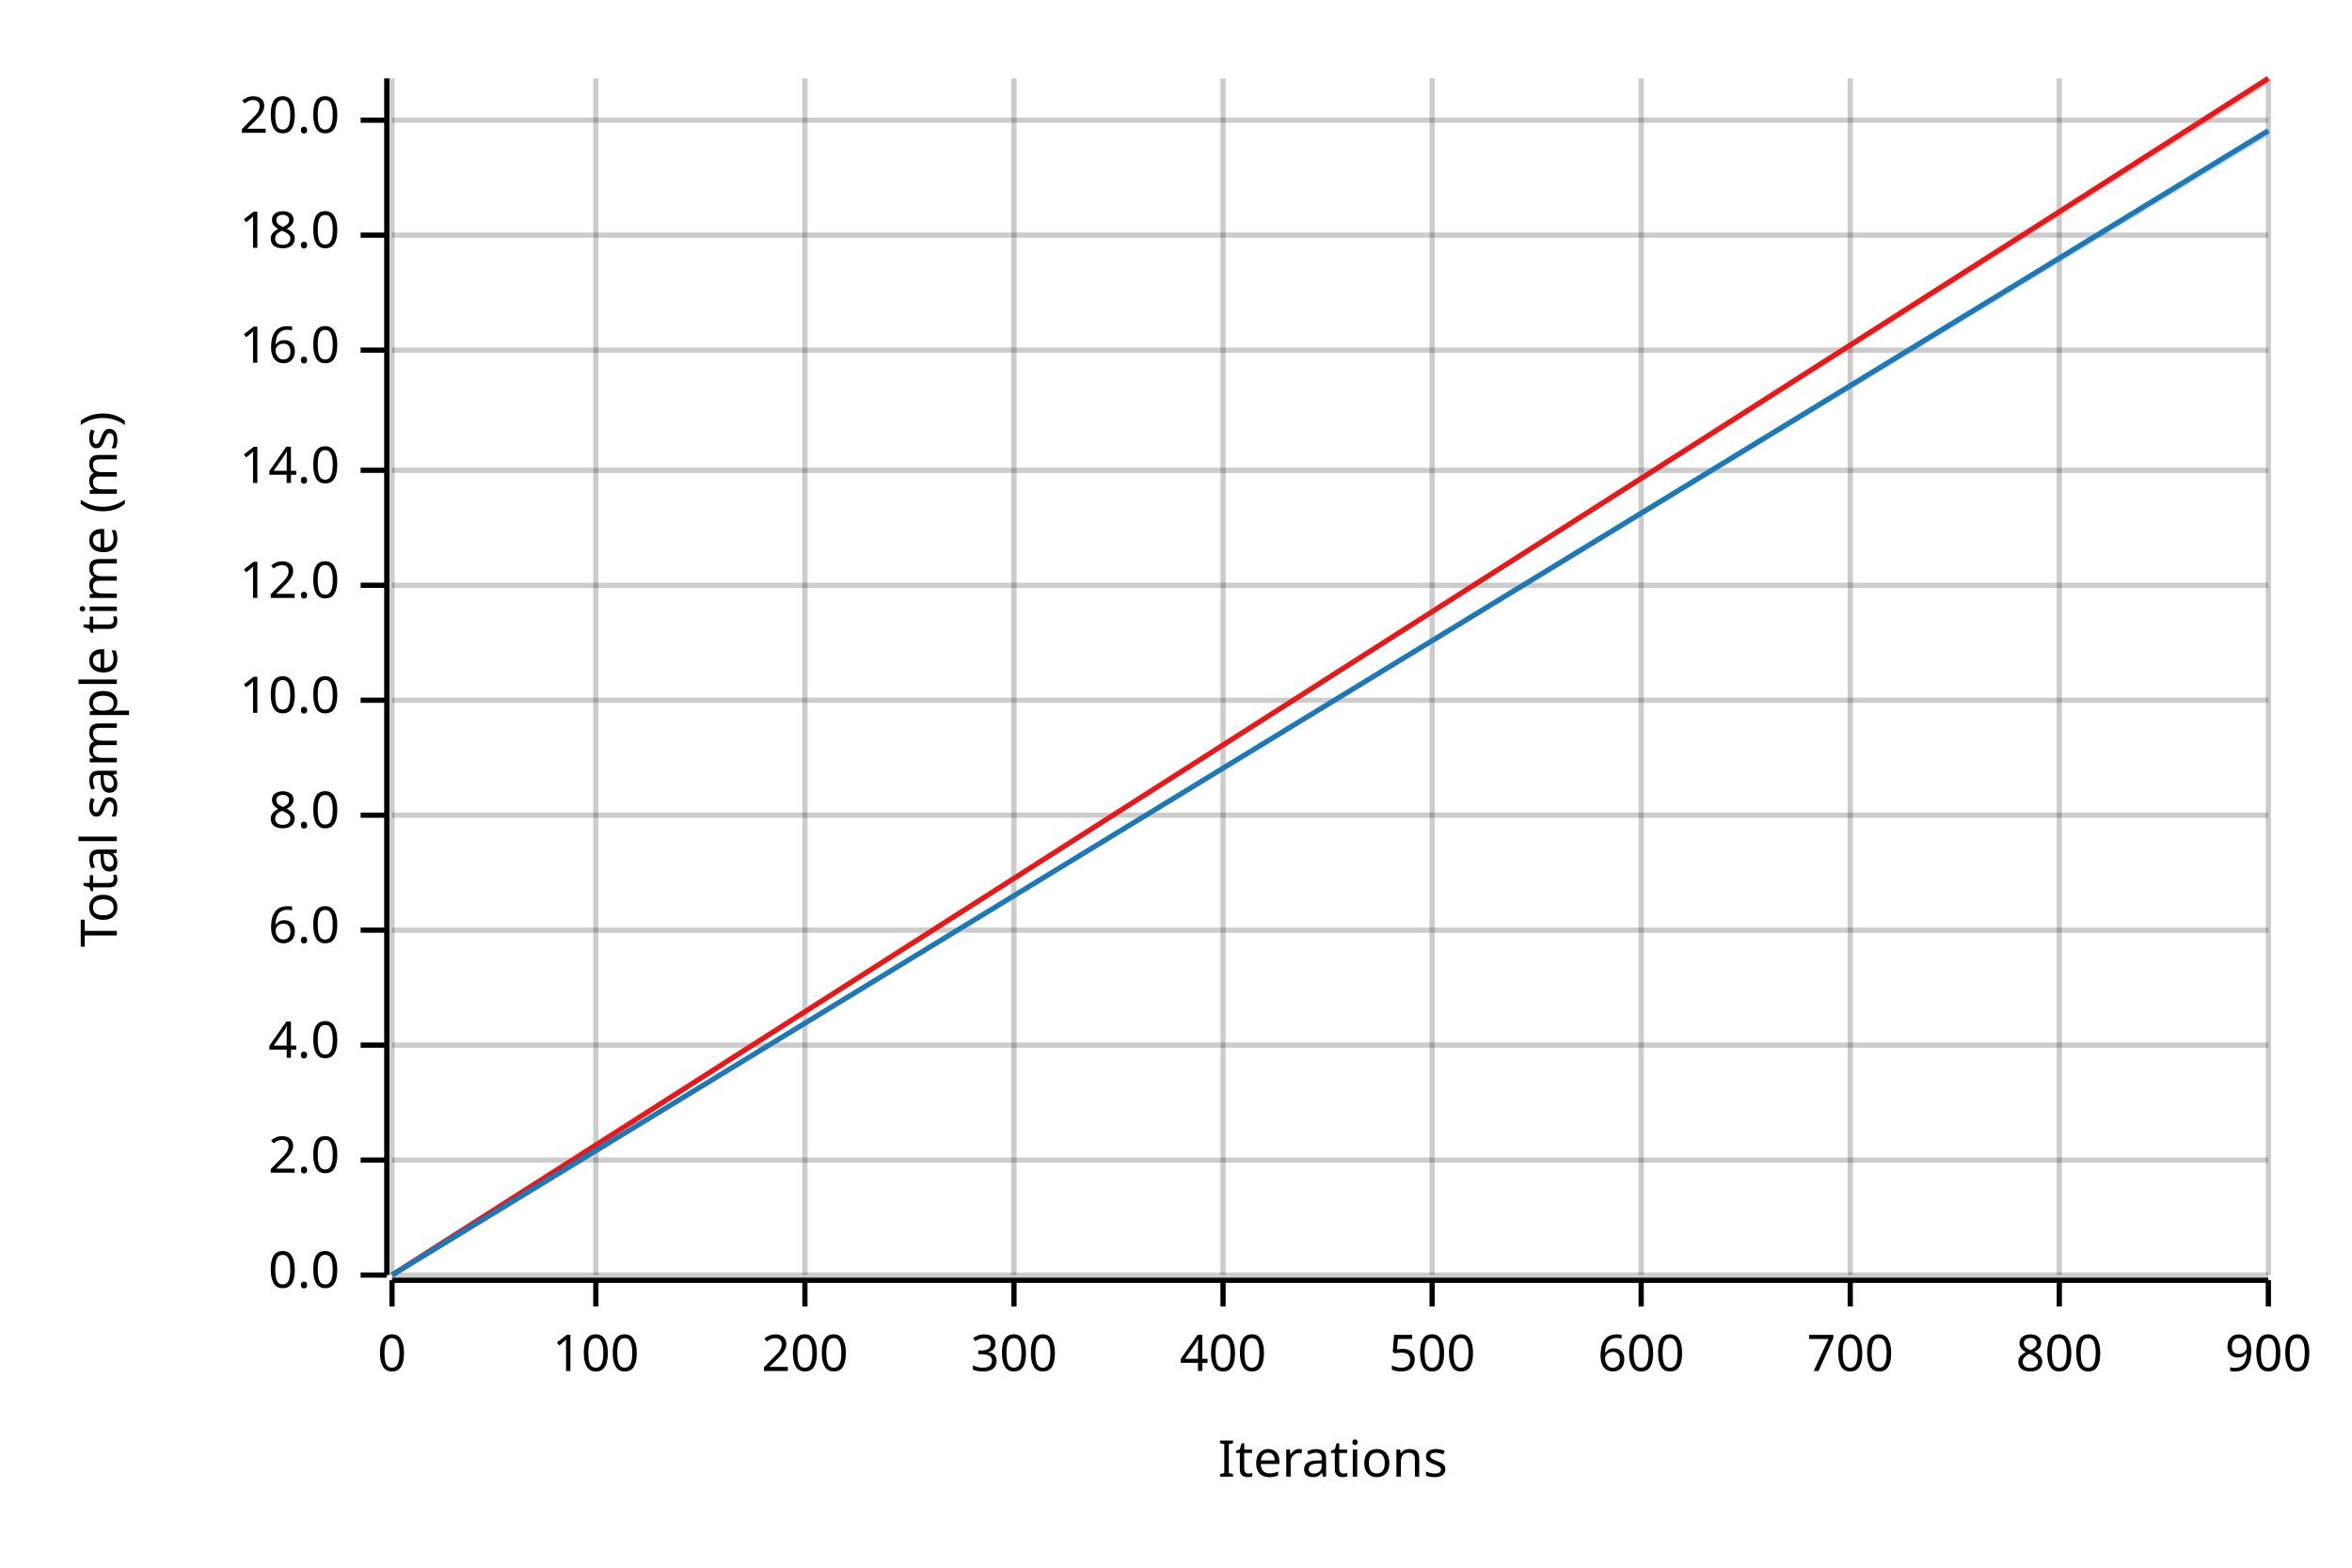
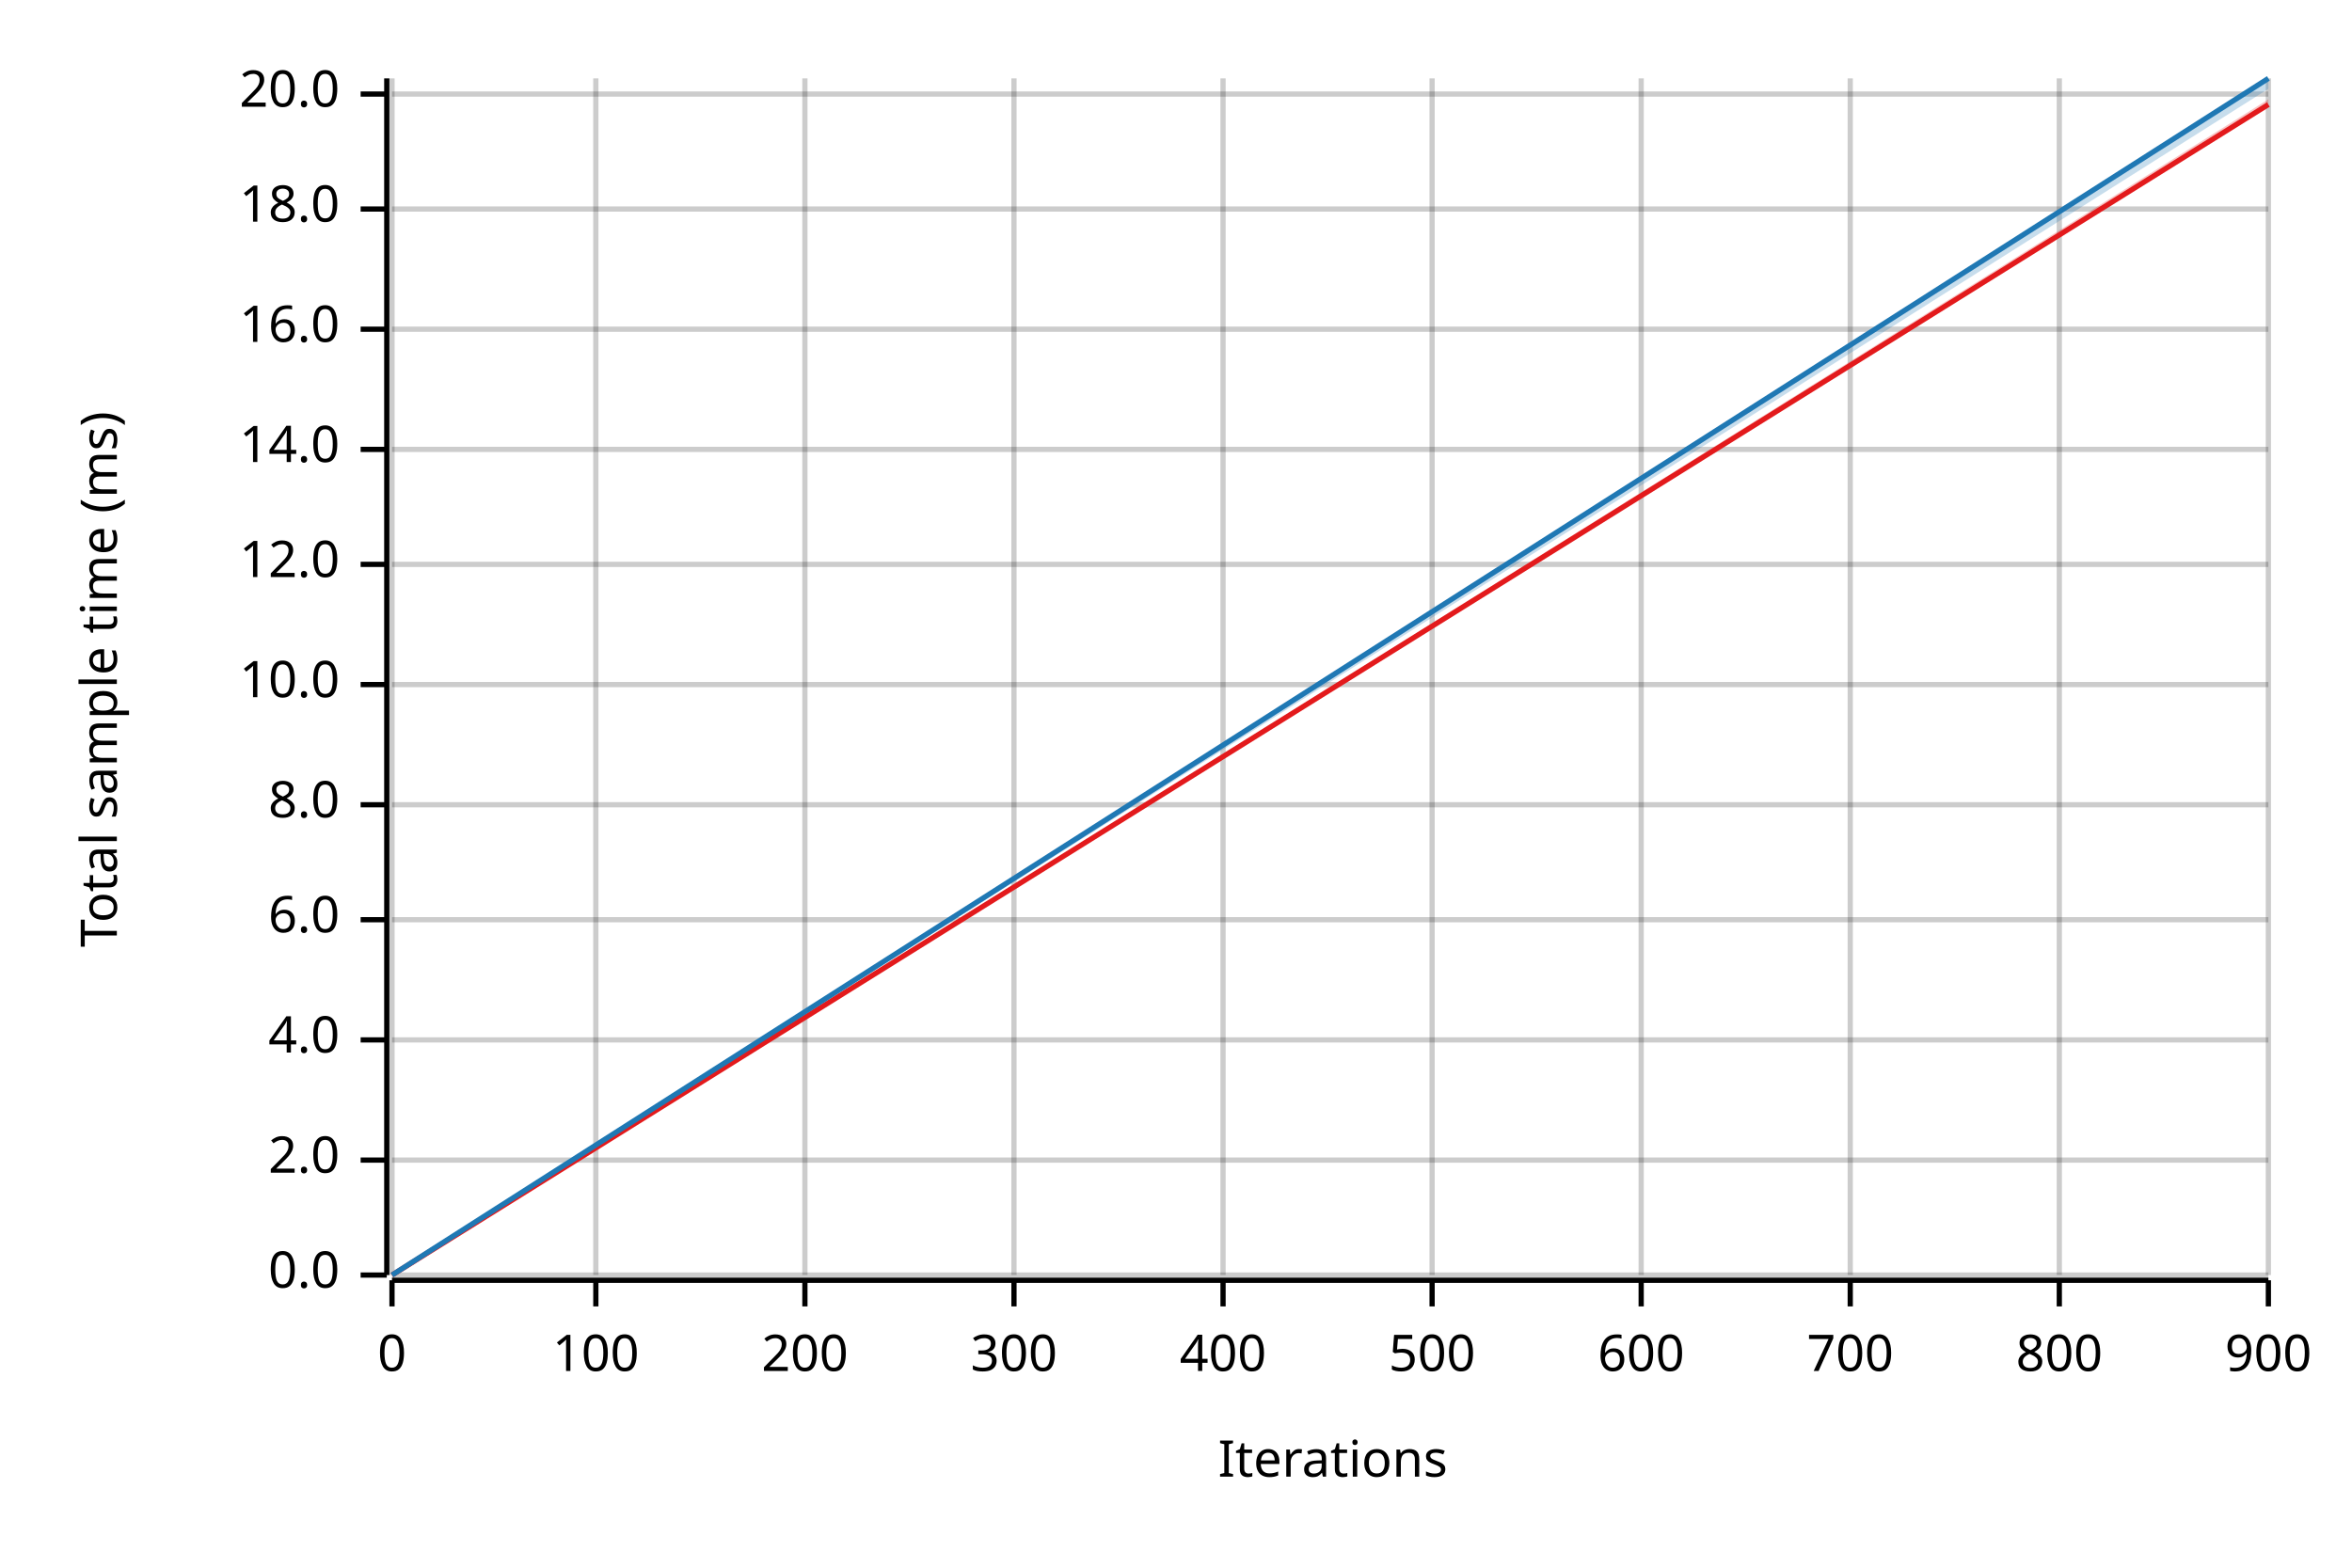
<svg xmlns="http://www.w3.org/2000/svg" width="450" height="300" viewBox="0 0 450 300">
  <text x="15" y="130" dy="0.76em" text-anchor="middle" font-family="sans-serif" font-size="9.677" opacity="1" fill="#000000" transform="rotate(270, 15, 130)">
Total sample time (ms)
</text>
  <text x="255" y="285" dy="-0.5ex" text-anchor="middle" font-family="sans-serif" font-size="9.677" opacity="1" fill="#000000">
Iterations
</text>
  <line opacity="0.2" stroke="#000000" stroke-width="1" x1="75" y1="244" x2="75" y2="15" />
  <line opacity="0.2" stroke="#000000" stroke-width="1" x1="114" y1="244" x2="114" y2="15" />
  <line opacity="0.2" stroke="#000000" stroke-width="1" x1="154" y1="244" x2="154" y2="15" />
  <line opacity="0.2" stroke="#000000" stroke-width="1" x1="194" y1="244" x2="194" y2="15" />
  <line opacity="0.2" stroke="#000000" stroke-width="1" x1="234" y1="244" x2="234" y2="15" />
  <line opacity="0.2" stroke="#000000" stroke-width="1" x1="274" y1="244" x2="274" y2="15" />
  <line opacity="0.2" stroke="#000000" stroke-width="1" x1="314" y1="244" x2="314" y2="15" />
  <line opacity="0.2" stroke="#000000" stroke-width="1" x1="354" y1="244" x2="354" y2="15" />
  <line opacity="0.2" stroke="#000000" stroke-width="1" x1="394" y1="244" x2="394" y2="15" />
  <line opacity="0.2" stroke="#000000" stroke-width="1" x1="434" y1="244" x2="434" y2="15" />
  <line opacity="0.2" stroke="#000000" stroke-width="1" x1="75" y1="244" x2="434" y2="244" />
  <line opacity="0.2" stroke="#000000" stroke-width="1" x1="75" y1="222" x2="434" y2="222" />
-   <line opacity="0.2" stroke="#000000" stroke-width="1" x1="75" y1="200" x2="434" y2="200" />
-   <line opacity="0.2" stroke="#000000" stroke-width="1" x1="75" y1="178" x2="434" y2="178" />
-   <line opacity="0.2" stroke="#000000" stroke-width="1" x1="75" y1="156" x2="434" y2="156" />
-   <line opacity="0.2" stroke="#000000" stroke-width="1" x1="75" y1="134" x2="434" y2="134" />
-   <line opacity="0.2" stroke="#000000" stroke-width="1" x1="75" y1="112" x2="434" y2="112" />
-   <line opacity="0.2" stroke="#000000" stroke-width="1" x1="75" y1="90" x2="434" y2="90" />
-   <line opacity="0.2" stroke="#000000" stroke-width="1" x1="75" y1="67" x2="434" y2="67" />
-   <line opacity="0.2" stroke="#000000" stroke-width="1" x1="75" y1="45" x2="434" y2="45" />
-   <line opacity="0.2" stroke="#000000" stroke-width="1" x1="75" y1="23" x2="434" y2="23" />
+   <line opacity="0.2" stroke="#000000" stroke-width="1" x1="75" y1="199" x2="434" y2="199" />
+   <line opacity="0.2" stroke="#000000" stroke-width="1" x1="75" y1="176" x2="434" y2="176" />
+   <line opacity="0.2" stroke="#000000" stroke-width="1" x1="75" y1="154" x2="434" y2="154" />
+   <line opacity="0.2" stroke="#000000" stroke-width="1" x1="75" y1="131" x2="434" y2="131" />
+   <line opacity="0.2" stroke="#000000" stroke-width="1" x1="75" y1="108" x2="434" y2="108" />
+   <line opacity="0.2" stroke="#000000" stroke-width="1" x1="75" y1="86" x2="434" y2="86" />
+   <line opacity="0.2" stroke="#000000" stroke-width="1" x1="75" y1="63" x2="434" y2="63" />
+   <line opacity="0.2" stroke="#000000" stroke-width="1" x1="75" y1="40" x2="434" y2="40" />
+   <line opacity="0.2" stroke="#000000" stroke-width="1" x1="75" y1="18" x2="434" y2="18" />
  <polyline fill="none" opacity="1" stroke="#000000" stroke-width="1" points="74,15 74,244 " />
  <text x="65" y="244" dy="0.5ex" text-anchor="end" font-family="sans-serif" font-size="9.677" opacity="1" fill="#000000">
0.0
</text>
  <polyline fill="none" opacity="1" stroke="#000000" stroke-width="1" points="69,244 74,244 " />
  <text x="65" y="222" dy="0.5ex" text-anchor="end" font-family="sans-serif" font-size="9.677" opacity="1" fill="#000000">
2.0
</text>
  <polyline fill="none" opacity="1" stroke="#000000" stroke-width="1" points="69,222 74,222 " />
-   <text x="65" y="200" dy="0.5ex" text-anchor="end" font-family="sans-serif" font-size="9.677" opacity="1" fill="#000000">
+   <text x="65" y="199" dy="0.5ex" text-anchor="end" font-family="sans-serif" font-size="9.677" opacity="1" fill="#000000">
4.0
</text>
-   <polyline fill="none" opacity="1" stroke="#000000" stroke-width="1" points="69,200 74,200 " />
-   <text x="65" y="178" dy="0.5ex" text-anchor="end" font-family="sans-serif" font-size="9.677" opacity="1" fill="#000000">
+   <polyline fill="none" opacity="1" stroke="#000000" stroke-width="1" points="69,199 74,199 " />
+   <text x="65" y="176" dy="0.5ex" text-anchor="end" font-family="sans-serif" font-size="9.677" opacity="1" fill="#000000">
6.0
</text>
-   <polyline fill="none" opacity="1" stroke="#000000" stroke-width="1" points="69,178 74,178 " />
-   <text x="65" y="156" dy="0.5ex" text-anchor="end" font-family="sans-serif" font-size="9.677" opacity="1" fill="#000000">
+   <polyline fill="none" opacity="1" stroke="#000000" stroke-width="1" points="69,176 74,176 " />
+   <text x="65" y="154" dy="0.5ex" text-anchor="end" font-family="sans-serif" font-size="9.677" opacity="1" fill="#000000">
8.0
</text>
-   <polyline fill="none" opacity="1" stroke="#000000" stroke-width="1" points="69,156 74,156 " />
-   <text x="65" y="134" dy="0.5ex" text-anchor="end" font-family="sans-serif" font-size="9.677" opacity="1" fill="#000000">
+   <polyline fill="none" opacity="1" stroke="#000000" stroke-width="1" points="69,154 74,154 " />
+   <text x="65" y="131" dy="0.5ex" text-anchor="end" font-family="sans-serif" font-size="9.677" opacity="1" fill="#000000">
10.0
</text>
-   <polyline fill="none" opacity="1" stroke="#000000" stroke-width="1" points="69,134 74,134 " />
-   <text x="65" y="112" dy="0.5ex" text-anchor="end" font-family="sans-serif" font-size="9.677" opacity="1" fill="#000000">
+   <polyline fill="none" opacity="1" stroke="#000000" stroke-width="1" points="69,131 74,131 " />
+   <text x="65" y="108" dy="0.5ex" text-anchor="end" font-family="sans-serif" font-size="9.677" opacity="1" fill="#000000">
12.0
</text>
-   <polyline fill="none" opacity="1" stroke="#000000" stroke-width="1" points="69,112 74,112 " />
-   <text x="65" y="90" dy="0.5ex" text-anchor="end" font-family="sans-serif" font-size="9.677" opacity="1" fill="#000000">
+   <polyline fill="none" opacity="1" stroke="#000000" stroke-width="1" points="69,108 74,108 " />
+   <text x="65" y="86" dy="0.5ex" text-anchor="end" font-family="sans-serif" font-size="9.677" opacity="1" fill="#000000">
14.0
</text>
-   <polyline fill="none" opacity="1" stroke="#000000" stroke-width="1" points="69,90 74,90 " />
-   <text x="65" y="67" dy="0.5ex" text-anchor="end" font-family="sans-serif" font-size="9.677" opacity="1" fill="#000000">
+   <polyline fill="none" opacity="1" stroke="#000000" stroke-width="1" points="69,86 74,86 " />
+   <text x="65" y="63" dy="0.5ex" text-anchor="end" font-family="sans-serif" font-size="9.677" opacity="1" fill="#000000">
16.0
</text>
-   <polyline fill="none" opacity="1" stroke="#000000" stroke-width="1" points="69,67 74,67 " />
-   <text x="65" y="45" dy="0.5ex" text-anchor="end" font-family="sans-serif" font-size="9.677" opacity="1" fill="#000000">
+   <polyline fill="none" opacity="1" stroke="#000000" stroke-width="1" points="69,63 74,63 " />
+   <text x="65" y="40" dy="0.5ex" text-anchor="end" font-family="sans-serif" font-size="9.677" opacity="1" fill="#000000">
18.0
</text>
-   <polyline fill="none" opacity="1" stroke="#000000" stroke-width="1" points="69,45 74,45 " />
-   <text x="65" y="23" dy="0.5ex" text-anchor="end" font-family="sans-serif" font-size="9.677" opacity="1" fill="#000000">
+   <polyline fill="none" opacity="1" stroke="#000000" stroke-width="1" points="69,40 74,40 " />
+   <text x="65" y="18" dy="0.5ex" text-anchor="end" font-family="sans-serif" font-size="9.677" opacity="1" fill="#000000">
20.0
</text>
-   <polyline fill="none" opacity="1" stroke="#000000" stroke-width="1" points="69,23 74,23 " />
+   <polyline fill="none" opacity="1" stroke="#000000" stroke-width="1" points="69,18 74,18 " />
  <polyline fill="none" opacity="1" stroke="#000000" stroke-width="1" points="75,245 434,245 " />
  <text x="75" y="255" dy="0.76em" text-anchor="middle" font-family="sans-serif" font-size="9.677" opacity="1" fill="#000000">
0
</text>
  <polyline fill="none" opacity="1" stroke="#000000" stroke-width="1" points="75,245 75,250 " />
  <text x="114" y="255" dy="0.76em" text-anchor="middle" font-family="sans-serif" font-size="9.677" opacity="1" fill="#000000">
100
</text>
  <polyline fill="none" opacity="1" stroke="#000000" stroke-width="1" points="114,245 114,250 " />
  <text x="154" y="255" dy="0.76em" text-anchor="middle" font-family="sans-serif" font-size="9.677" opacity="1" fill="#000000">
200
</text>
  <polyline fill="none" opacity="1" stroke="#000000" stroke-width="1" points="154,245 154,250 " />
  <text x="194" y="255" dy="0.76em" text-anchor="middle" font-family="sans-serif" font-size="9.677" opacity="1" fill="#000000">
300
</text>
  <polyline fill="none" opacity="1" stroke="#000000" stroke-width="1" points="194,245 194,250 " />
  <text x="234" y="255" dy="0.76em" text-anchor="middle" font-family="sans-serif" font-size="9.677" opacity="1" fill="#000000">
400
</text>
  <polyline fill="none" opacity="1" stroke="#000000" stroke-width="1" points="234,245 234,250 " />
  <text x="274" y="255" dy="0.76em" text-anchor="middle" font-family="sans-serif" font-size="9.677" opacity="1" fill="#000000">
500
</text>
  <polyline fill="none" opacity="1" stroke="#000000" stroke-width="1" points="274,245 274,250 " />
  <text x="314" y="255" dy="0.76em" text-anchor="middle" font-family="sans-serif" font-size="9.677" opacity="1" fill="#000000">
600
</text>
  <polyline fill="none" opacity="1" stroke="#000000" stroke-width="1" points="314,245 314,250 " />
  <text x="354" y="255" dy="0.76em" text-anchor="middle" font-family="sans-serif" font-size="9.677" opacity="1" fill="#000000">
700
</text>
  <polyline fill="none" opacity="1" stroke="#000000" stroke-width="1" points="354,245 354,250 " />
  <text x="394" y="255" dy="0.76em" text-anchor="middle" font-family="sans-serif" font-size="9.677" opacity="1" fill="#000000">
800
</text>
  <polyline fill="none" opacity="1" stroke="#000000" stroke-width="1" points="394,245 394,250 " />
  <text x="434" y="255" dy="0.76em" text-anchor="middle" font-family="sans-serif" font-size="9.677" opacity="1" fill="#000000">
900
</text>
  <polyline fill="none" opacity="1" stroke="#000000" stroke-width="1" points="434,245 434,250 " />
-   <polyline fill="none" opacity="1" stroke="#E31A1C" stroke-width="1" points="75,244 434,15 " />
-   <polygon opacity="0.25" fill="#E31A1C" points="75,244 434,16 434,15 " />
-   <polyline fill="none" opacity="1" stroke="#1F78B4" stroke-width="1" points="75,244 434,25 " />
-   <polygon opacity="0.25" fill="#1F78B4" points="75,244 434,26 434,25 " />
+   <polyline fill="none" opacity="1" stroke="#E31A1C" stroke-width="1" points="75,244 434,20 " />
+   <polygon opacity="0.25" fill="#E31A1C" points="75,244 434,20 434,19 " />
+   <polyline fill="none" opacity="1" stroke="#1F78B4" stroke-width="1" points="75,244 434,15 " />
+   <polygon opacity="0.25" fill="#1F78B4" points="75,244 434,17 434,15 " />
</svg>
